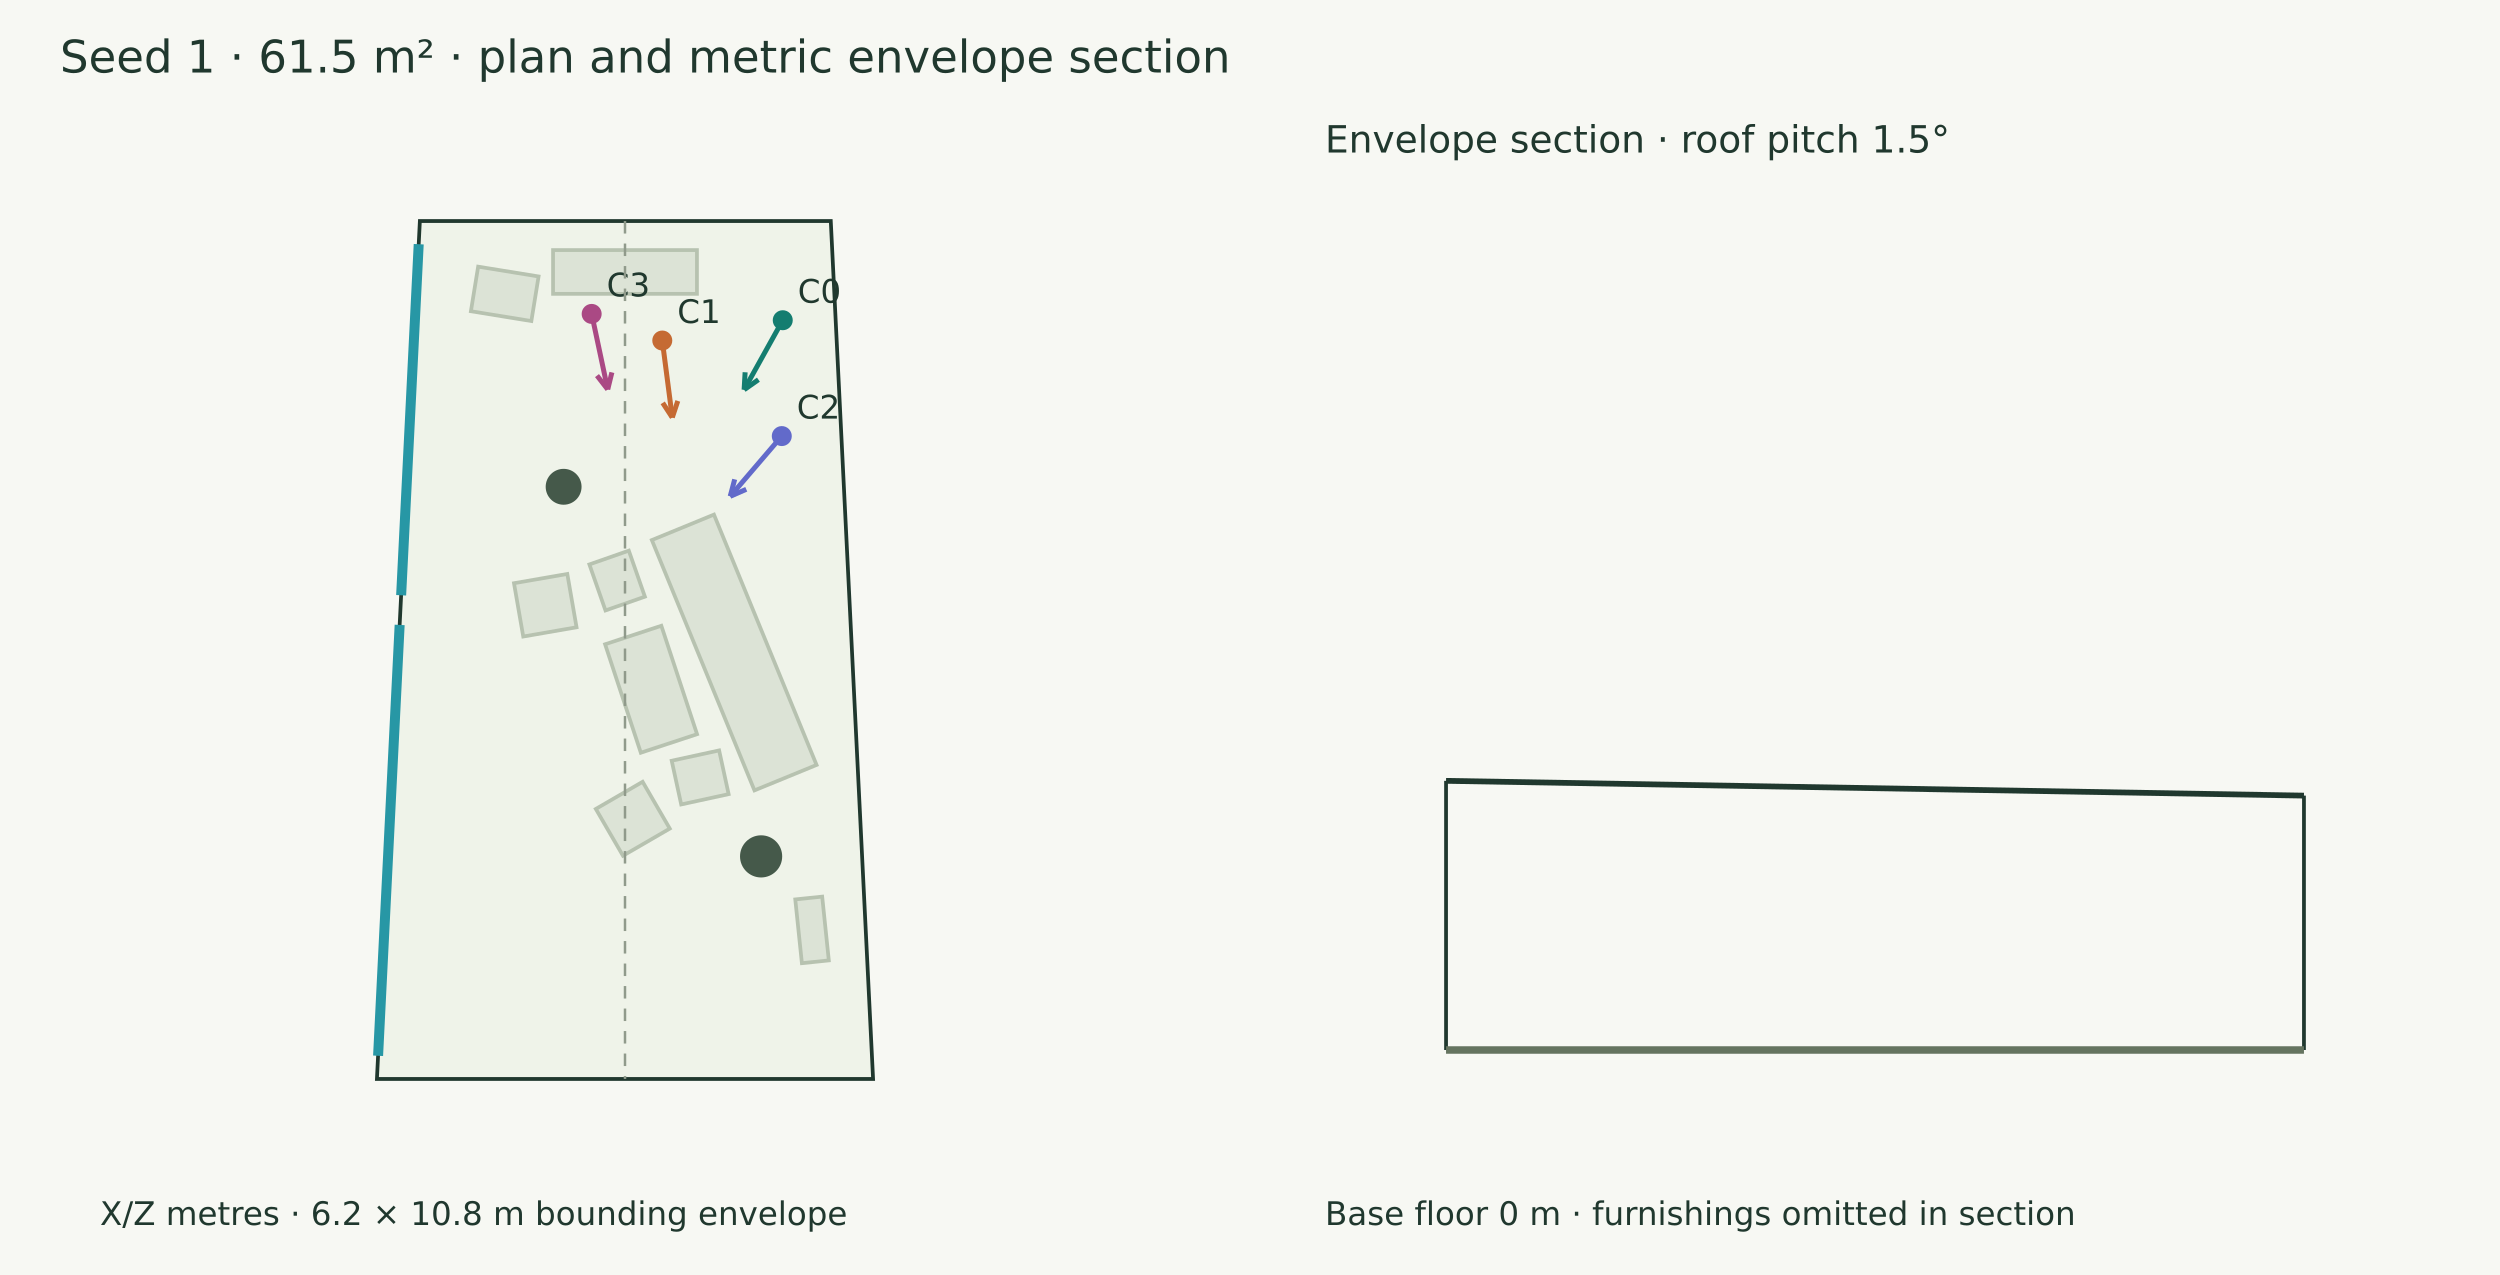
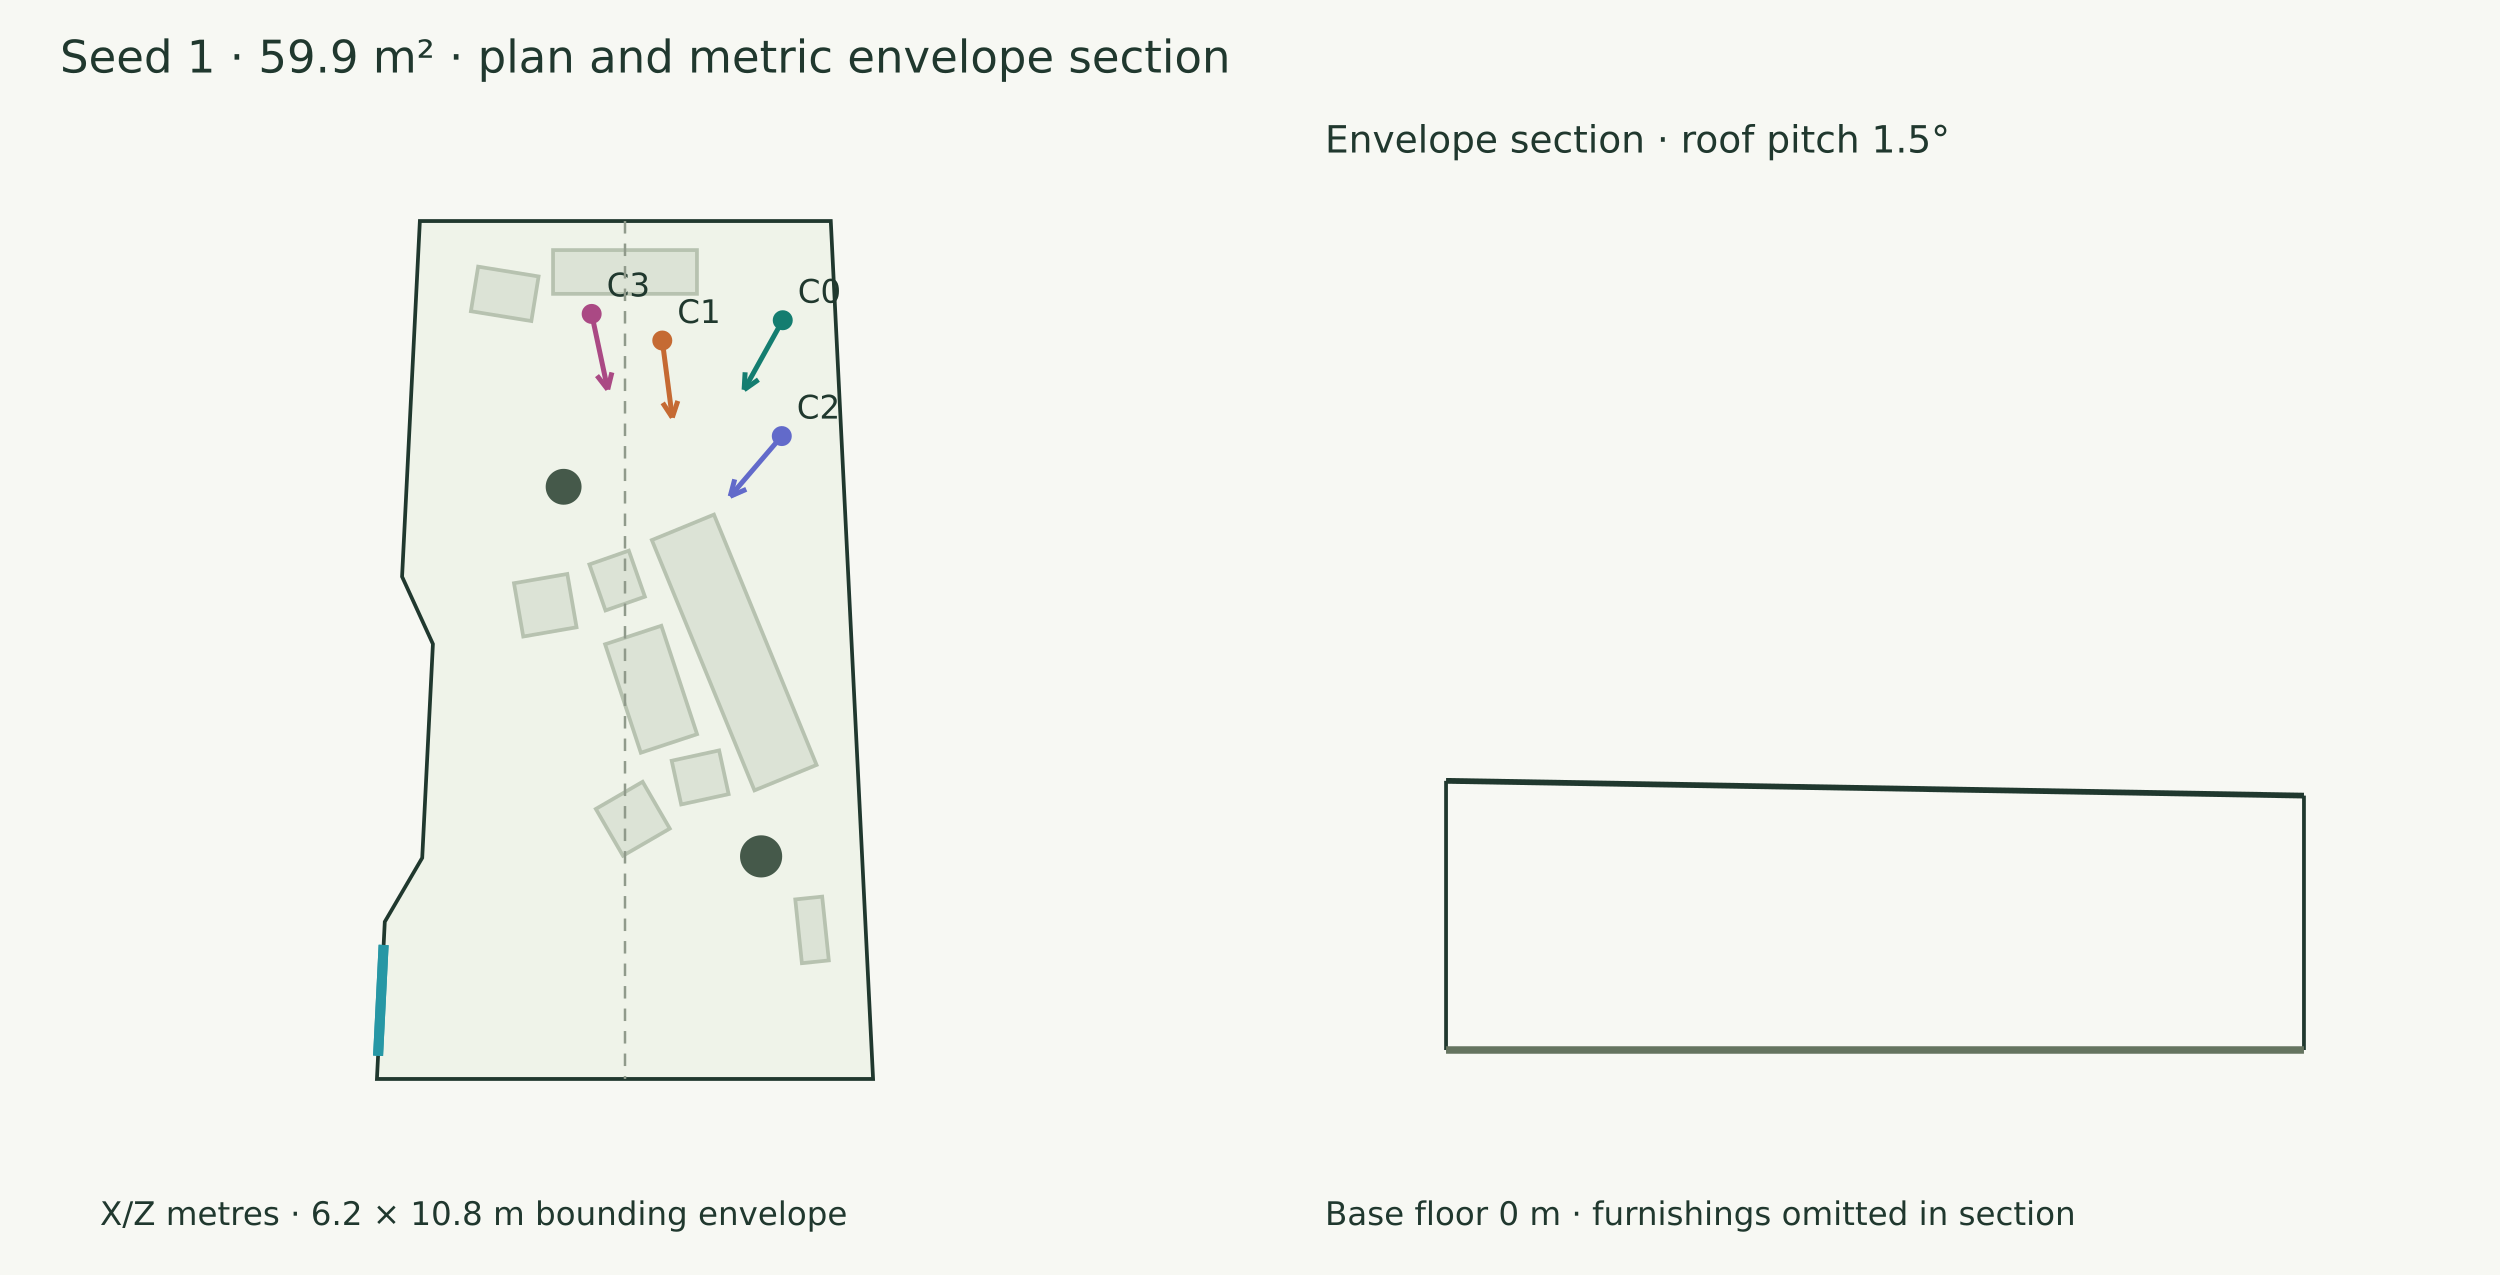
<svg xmlns="http://www.w3.org/2000/svg" width="1000" height="510" viewBox="0 0 1000 510">
  <rect width="100%" height="100%" fill="#f7f8f3" />
  <g font-family="DejaVu Sans" fill="#20382e">
-     <text x="24.000" y="29.000" font-size="18">Seed 1 · 61.5 m² · plan and metric envelope section</text>
-     <polygon points="167.949,88.415 332.309,88.415 349.231,431.585 150.769,431.585" fill="#eff3e9" stroke="#20382e" stroke-width="1.5" />
+     <text x="24.000" y="29.000" font-size="18">Seed 1 · 59.9 m² · plan and metric envelope section</text>
+     <polygon points="167.949,88.415 332.309,88.415 349.231,431.585 150.769,431.585 153.916,368.715 168.885,343.146 173.167,257.608 160.827,230.671" fill="#eff3e9" stroke="#20382e" stroke-width="1.5" />
    <polygon points="301.783,316.157 260.739,216.024 285.579,205.841 326.624,305.974" fill="#dce3d6" stroke="#b7c2b0" stroke-width="1.5" />
    <polygon points="264.533,250.299 278.820,293.674 256.326,301.083 242.039,257.708" fill="#dce3d6" stroke="#b7c2b0" stroke-width="1.5" />
    <polygon points="226.918,229.583 230.622,250.908 209.298,254.612 205.594,233.288" fill="#dce3d6" stroke="#b7c2b0" stroke-width="1.5" />
    <polygon points="257.047,312.714 267.908,331.436 249.186,342.296 238.326,323.575" fill="#dce3d6" stroke="#b7c2b0" stroke-width="1.5" />
    <polygon points="320.759,385.278 318.109,359.765 328.873,358.647 331.523,384.160" fill="#dce3d6" stroke="#b7c2b0" stroke-width="1.5" />
    <polygon points="221.223,100.032 278.777,100.032 278.777,117.538 221.223,117.538" fill="#dce3d6" stroke="#b7c2b0" stroke-width="1.5" />
    <polygon points="287.649,300.163 291.451,317.651 272.481,321.776 268.679,304.288" fill="#dce3d6" stroke="#b7c2b0" stroke-width="1.5" />
    <polygon points="251.520,220.257 257.959,238.664 242.191,244.180 235.752,225.773" fill="#dce3d6" stroke="#b7c2b0" stroke-width="1.5" />
    <polygon points="191.256,106.662 215.434,110.585 212.541,128.416 188.363,124.493" fill="#dce3d6" stroke="#b7c2b0" stroke-width="1.5" />
    <circle cx="225.448" cy="194.714" r="7.176" fill="#45594a" />
    <circle cx="304.442" cy="342.555" r="8.433" fill="#45594a" />
-     <path d="M151.233,422.316 L159.861,249.968" stroke="#2797a5" stroke-width="4" fill="none" />
-     <path d="M160.455,238.111 L167.485,97.683" stroke="#2797a5" stroke-width="4" fill="none" />
+     <path d="M151.233,422.316 L153.452,377.984" stroke="#2797a5" stroke-width="4" fill="none" />
+     <path d="M151.233,422.316 L153.452,377.984" stroke="#2797a5" stroke-width="4" fill="none" />
    <path d="M313.100,128.092 L297.648,155.894" stroke="#147d70" stroke-width="2" fill="none" />
    <path d="M297.648,155.894 L298.049,148.906" stroke="#147d70" stroke-width="2" fill="none" />
    <path d="M297.648,155.894 L303.371,151.864" stroke="#147d70" stroke-width="2" fill="none" />
    <circle cx="313.1" cy="128.092" r="4" fill="#147d70" />
    <text x="319.100" y="121.092" font-size="13">C0</text>
    <path d="M264.914,136.212 L268.911,167.007" stroke="#c56a33" stroke-width="2" fill="none" />
    <path d="M268.911,167.007 L265.081,161.149" stroke="#c56a33" stroke-width="2" fill="none" />
    <path d="M268.911,167.007 L271.119,160.365" stroke="#c56a33" stroke-width="2" fill="none" />
    <circle cx="264.914" cy="136.212" r="4" fill="#c56a33" />
    <text x="270.914" y="129.212" font-size="13">C1</text>
    <path d="M312.712,174.432 L292.086,198.521" stroke="#626aca" stroke-width="2" fill="none" />
    <path d="M292.086,198.521 L293.873,191.753" stroke="#626aca" stroke-width="2" fill="none" />
    <path d="M292.086,198.521 L298.498,195.714" stroke="#626aca" stroke-width="2" fill="none" />
    <circle cx="312.712" cy="174.432" r="4" fill="#626aca" />
    <text x="318.712" y="167.432" font-size="13">C2</text>
    <path d="M236.665,125.563 L243.087,155.774" stroke="#aa4984" stroke-width="2" fill="none" />
    <path d="M243.087,155.774 L238.798,150.241" stroke="#aa4984" stroke-width="2" fill="none" />
    <path d="M243.087,155.774 L244.755,148.975" stroke="#aa4984" stroke-width="2" fill="none" />
    <circle cx="236.665" cy="125.563" r="4" fill="#aa4984" />
    <text x="242.665" y="118.563" font-size="13">C3</text>
    <text x="40.000" y="490.000" font-size="13">X/Z metres · 6.2 × 10.8 m bounding envelope</text>
    <path d="M250.000,88.415 L250.000,431.585" stroke="#909a8b" stroke-width="1" stroke-dasharray="5 4" fill="none" />
    <path d="M578.415,312.339 L921.585,318.245" stroke="#20382e" stroke-width="2.3" fill="none" />
    <path d="M578.415,420.000 L578.415,312.339" stroke="#20382e" stroke-width="1.5" fill="none" />
    <path d="M921.585,420.000 L921.585,318.245" stroke="#20382e" stroke-width="1.5" fill="none" />
    <path d="M578.415,420.000 L921.585,420.000" stroke="#65745f" stroke-width="3" fill="none" />
    <path d="M578.415,420.000 L578.415,420.000" stroke="#8d9a85" stroke-width="1" fill="none" />
    <path d="M921.585,420.000 L921.585,420.000" stroke="#8d9a85" stroke-width="1" fill="none" />
    <text x="530.000" y="61.000" font-size="15">Envelope section · roof pitch 1.5°</text>
    <text x="530.000" y="490.000" font-size="13">Base floor 0 m · furnishings omitted in section</text>
  </g>
</svg>
